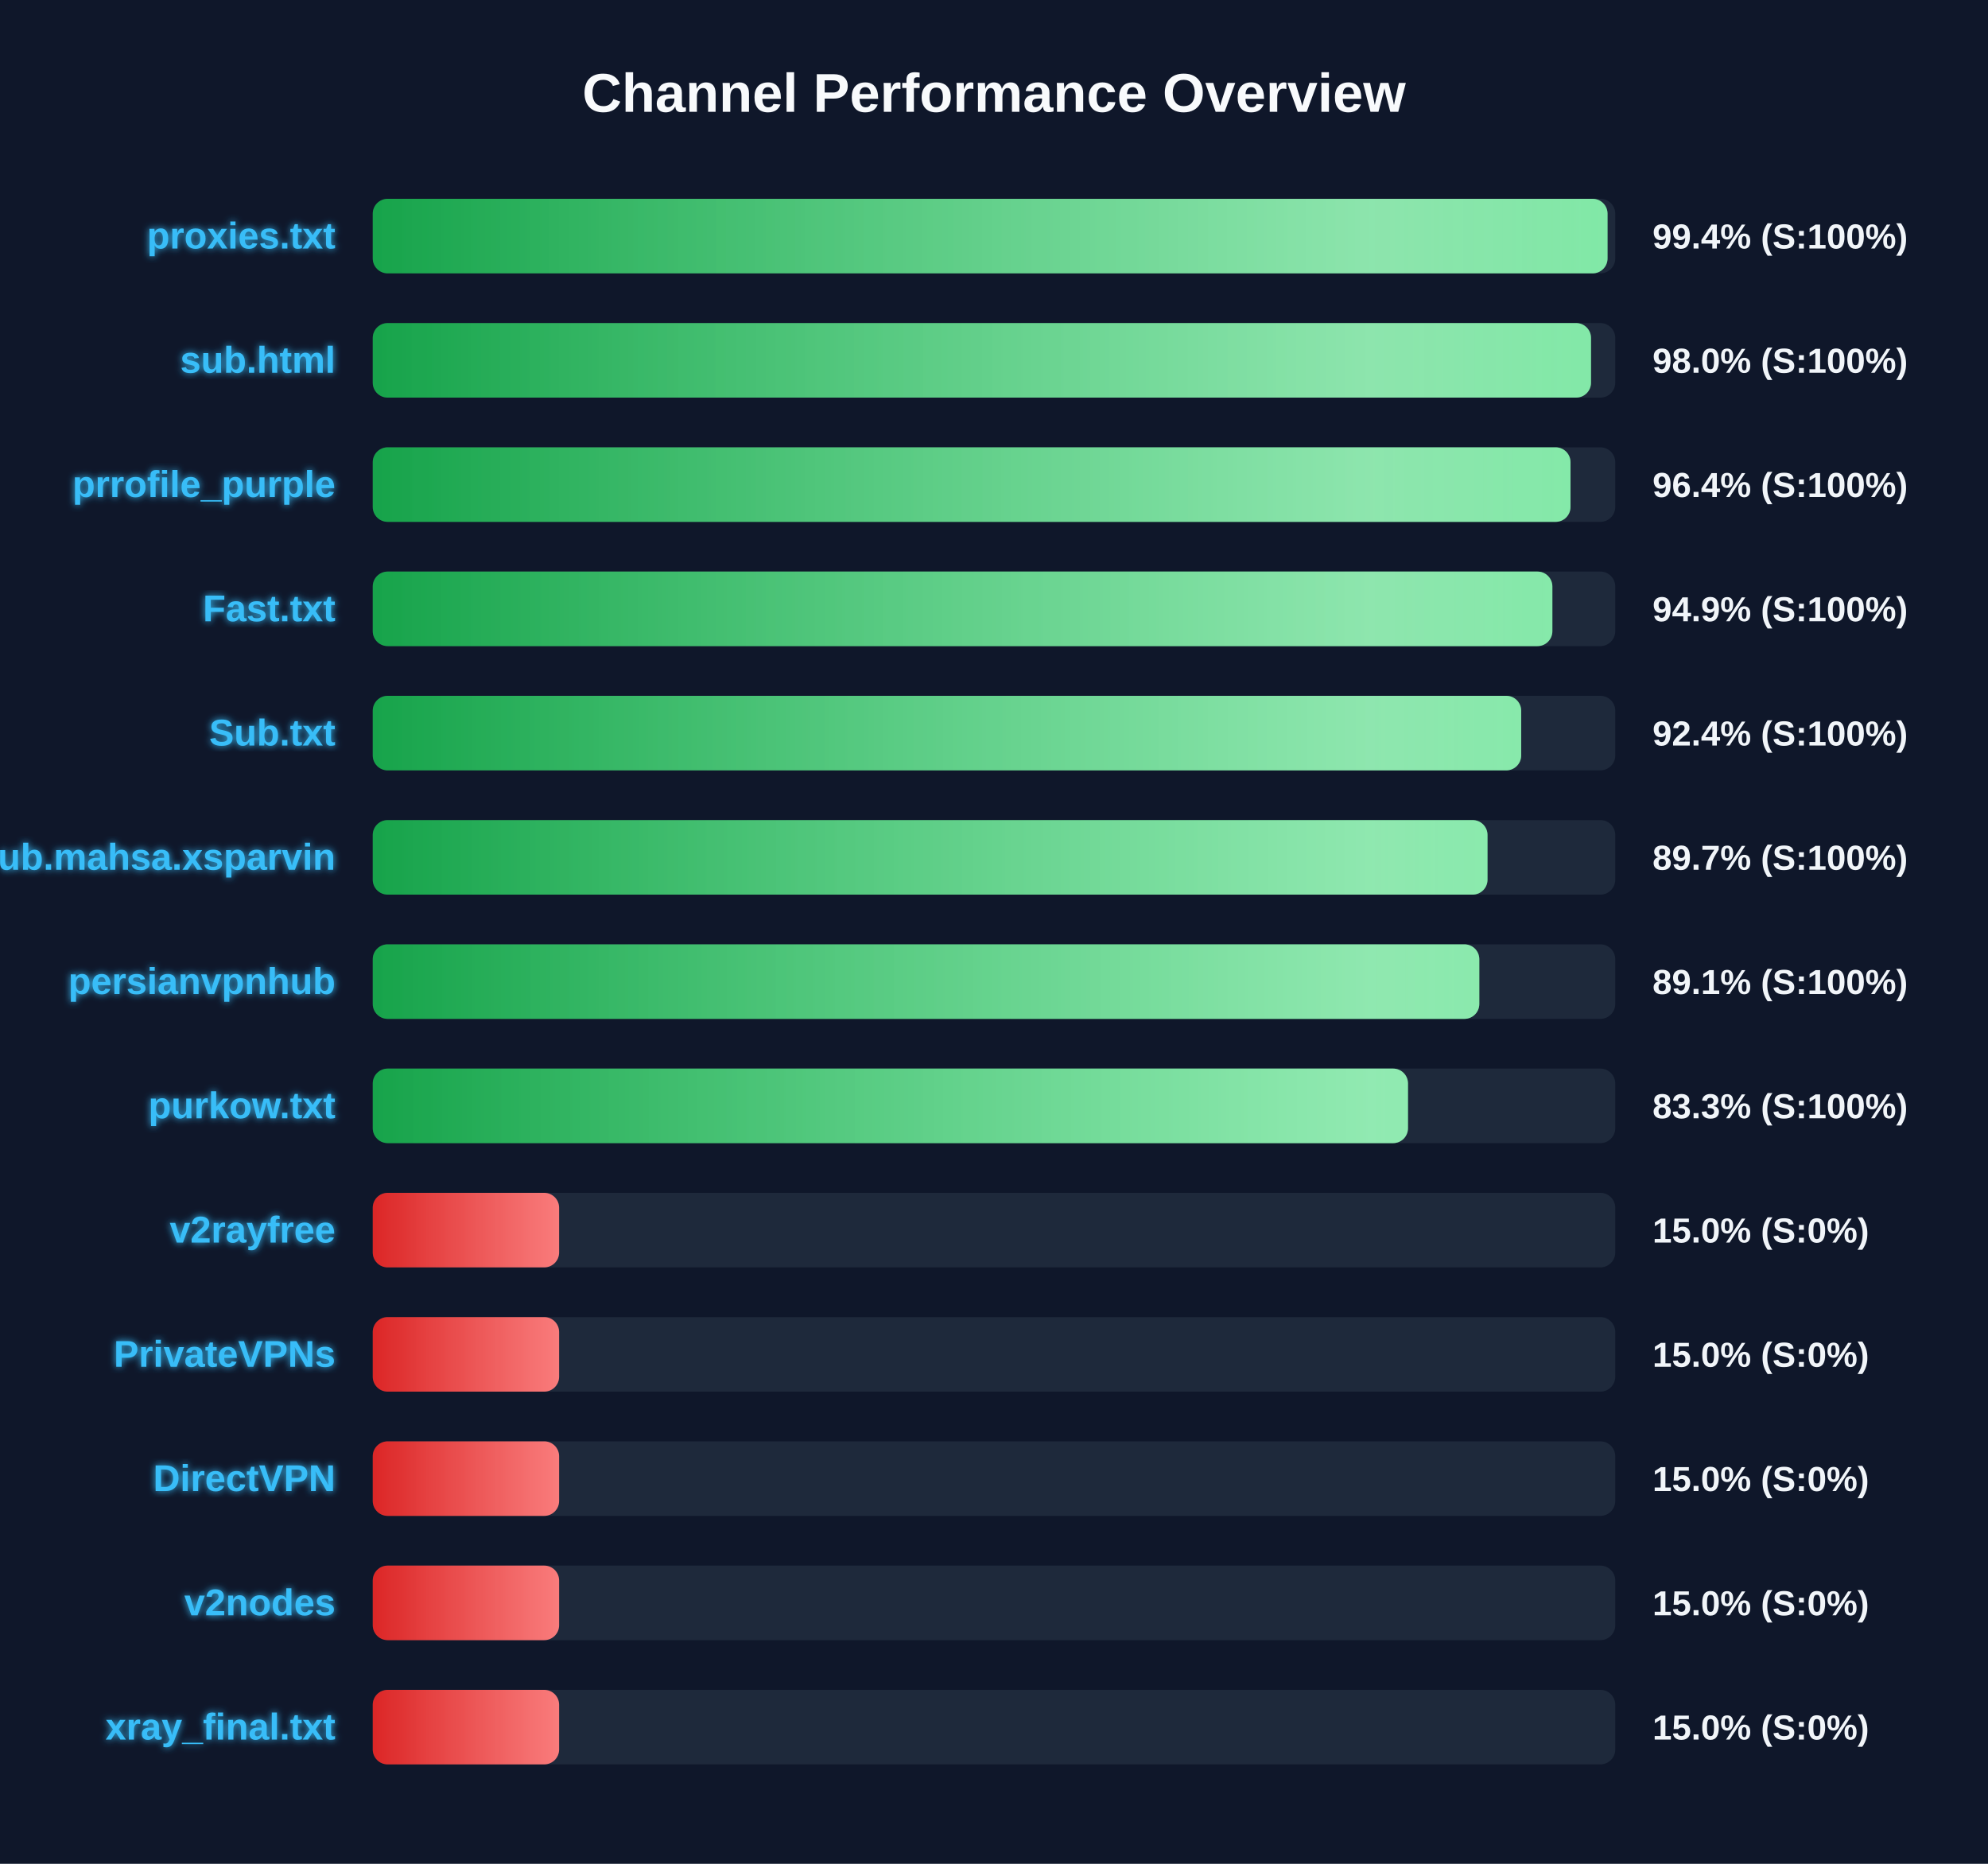
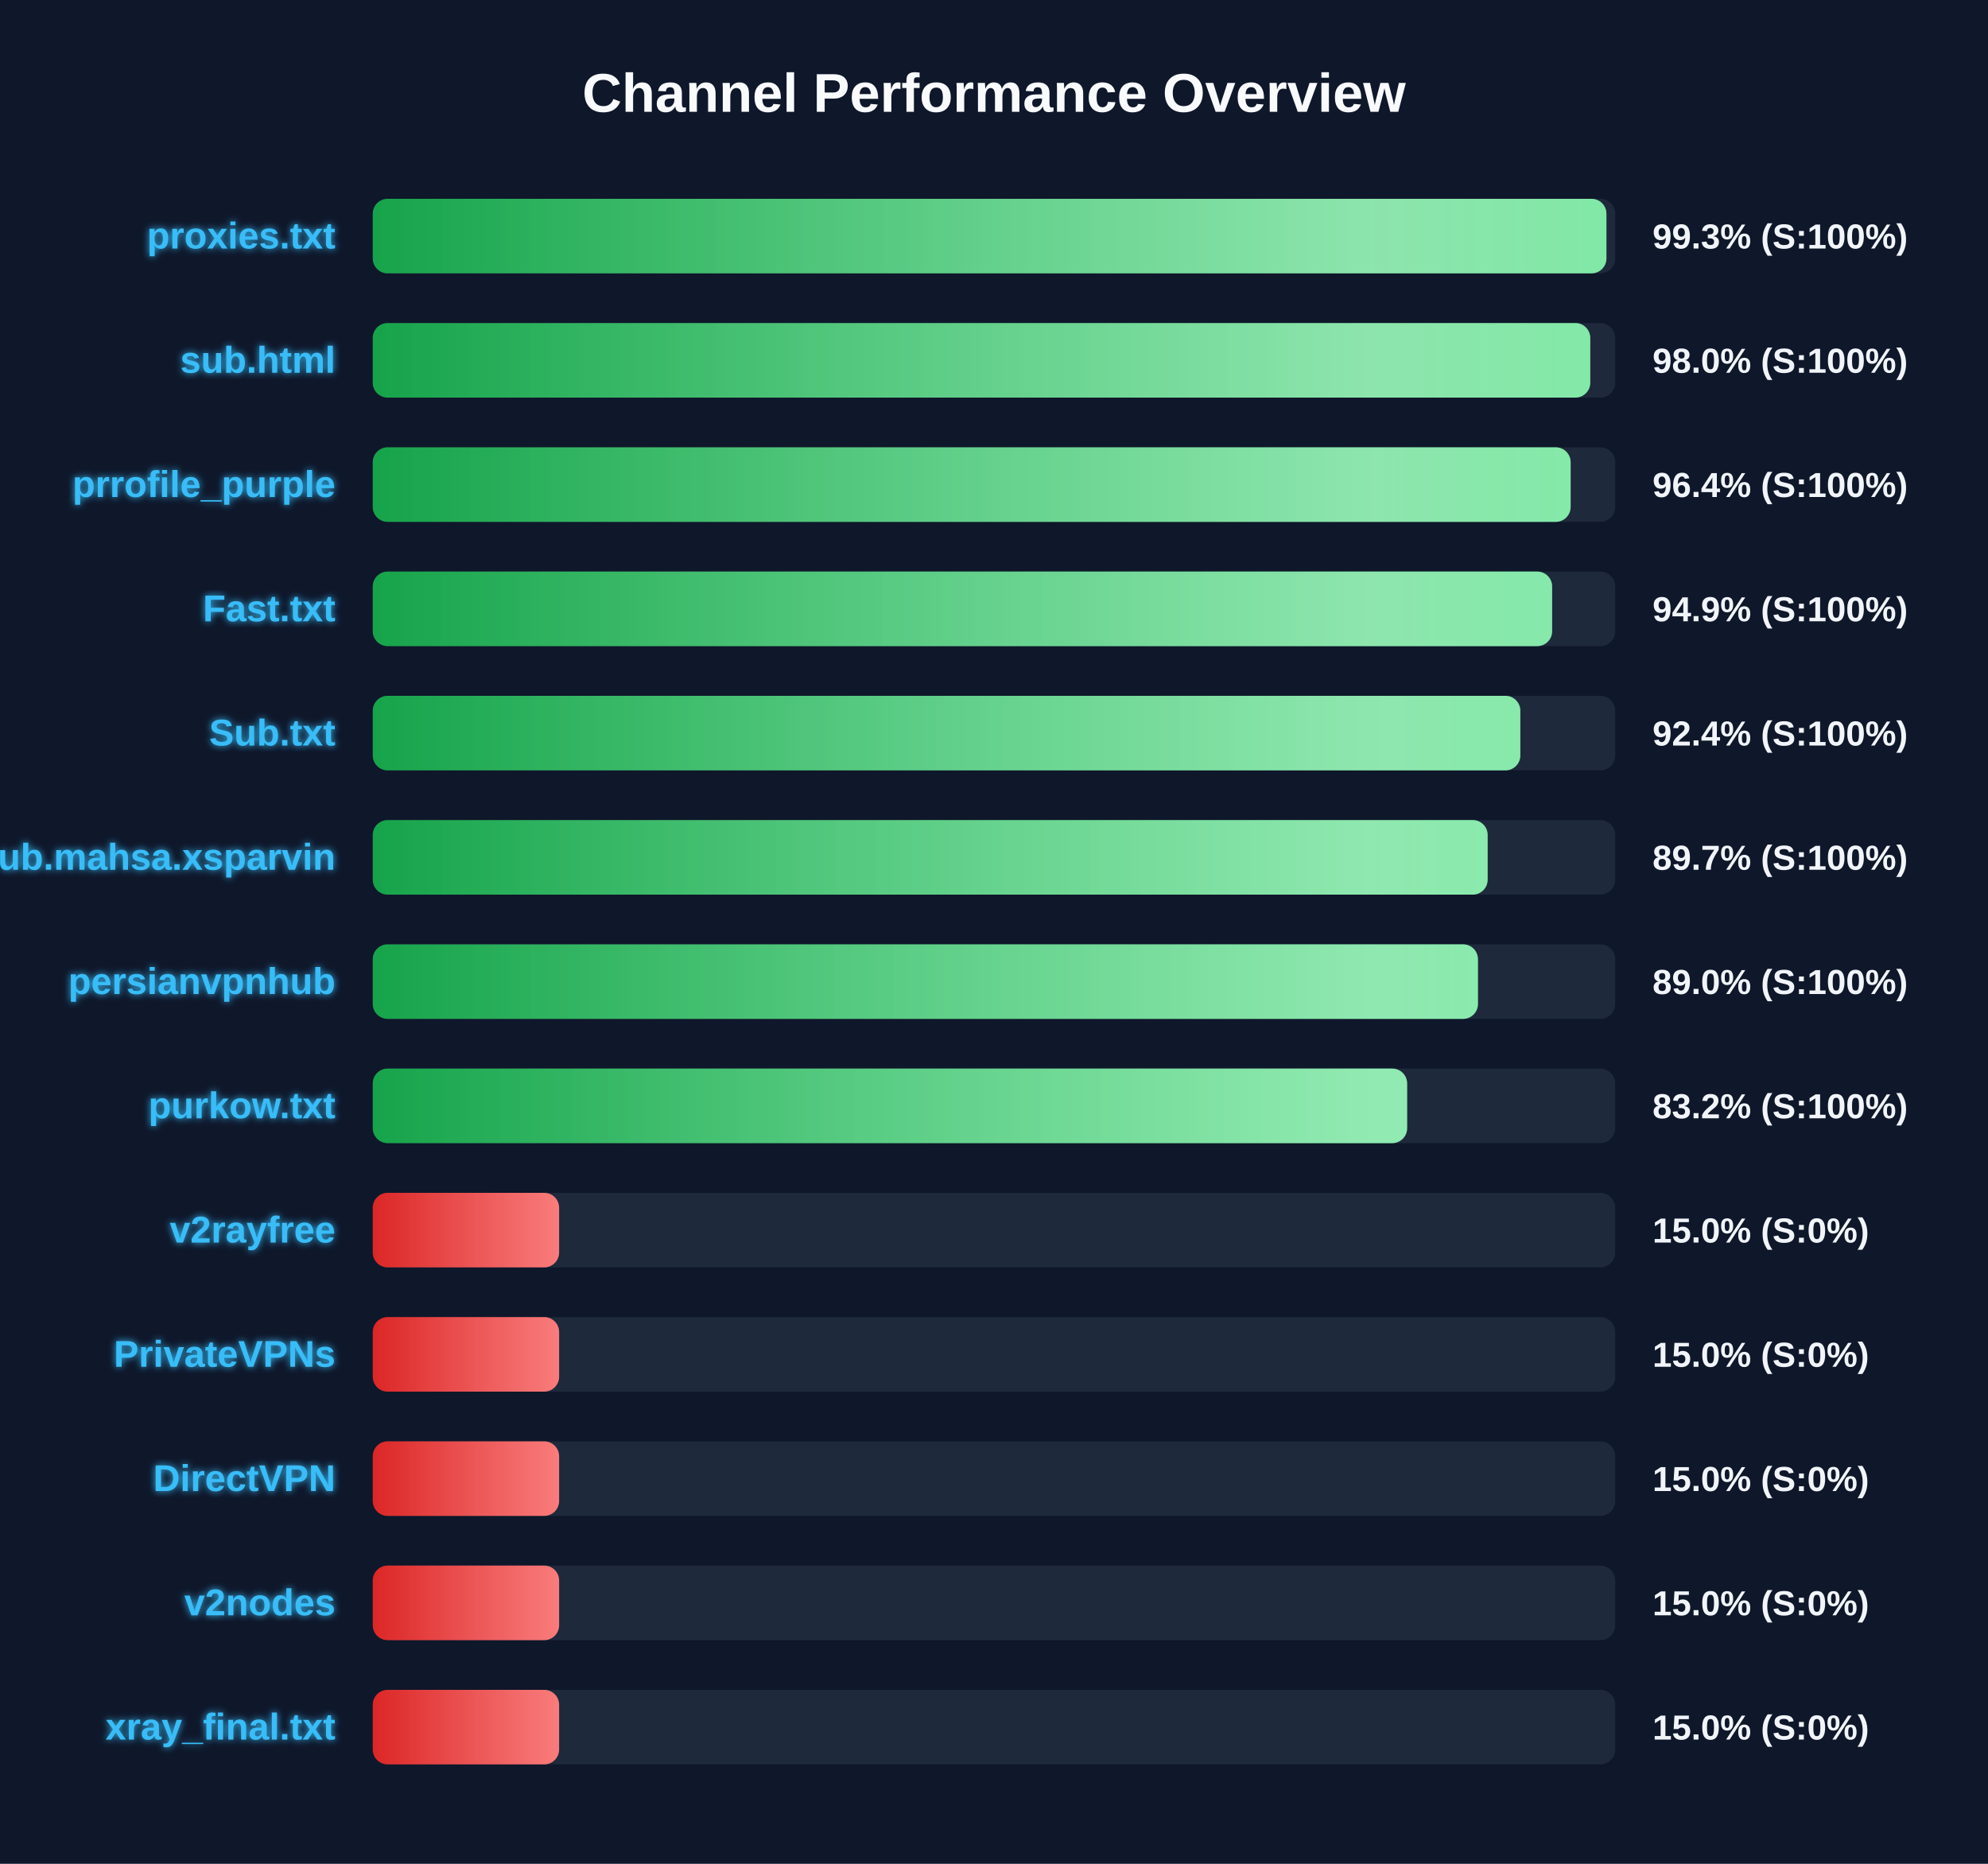
<svg xmlns="http://www.w3.org/2000/svg" width="800" height="750" version="1.1">
  <defs>
    <linearGradient id="grad-green" x1="0%" y1="0%" x2="100%" y2="0%">
      <stop offset="0%" stop-color="#16a34a" />
      <stop offset="100%" stop-color="#4ade80" />
    </linearGradient>
    <linearGradient id="grad-yellow" x1="0%" y1="0%" x2="100%" y2="0%">
      <stop offset="0%" stop-color="#ca8a04" />
      <stop offset="100%" stop-color="#fde047" />
    </linearGradient>
    <linearGradient id="grad-red" x1="0%" y1="0%" x2="100%" y2="0%">
      <stop offset="0%" stop-color="#dc2626" />
      <stop offset="100%" stop-color="#f87171" />
    </linearGradient>
    <linearGradient id="shimmer" x1="0%" y1="0%" x2="100%" y2="0%">
      <stop offset="0%" stop-color="rgba(255,255,255,0)" />
      <stop offset="50%" stop-color="rgba(255,255,255,0.4)" />
      <stop offset="100%" stop-color="rgba(255,255,255,0)" />
    </linearGradient>
    <filter id="glow" x="-20%" y="-20%" width="140%" height="140%">
      <feGaussianBlur stdDeviation="1.5" result="blur" />
      <feComposite in="SourceGraphic" in2="blur" operator="over" />
    </filter>
  </defs>
  <style>
        .bg-rect { fill: #0f172a; }
        .title { font: bold 22px 'Segoe UI', Arial, sans-serif; fill: #f8fafc; }
        .row { font: bold 15px 'Segoe UI', Arial, sans-serif; fill: #38bdf8; filter: url(#glow); }
        .score { font: bold 14px 'Segoe UI', Arial, sans-serif; fill: #f1f5f9; }
        @keyframes shimmer-anim {
            0% { transform: translateX(-100%); }
            100% { transform: translateX(200%); }
        }
        .shimmer-rect {
            animation: shimmer-anim 2.5s infinite linear;
        }
    </style>
  <rect width="100%" height="100%" class="bg-rect" />
  <text x="400" y="45" text-anchor="middle" class="title">Channel Performance Overview</text>
  <rect x="150" y="80" width="500" height="30" fill="#1e293b" rx="6" />
  <clipPath id="clip-0">
-     <rect x="150" y="80" width="496.9" height="30" rx="6" />
+     <rect x="150" y="80" width="496.45" height="30" rx="6" />
  </clipPath>
-   <rect x="150" y="80" width="496.9" height="30" fill="url(#grad-green)" rx="6" />
+   <rect x="150" y="80" width="496.45" height="30" fill="url(#grad-green)" rx="6" />
  <g clip-path="url(#clip-0)">
    <rect x="150" y="80" width="100%" height="30" fill="url(#shimmer)" class="shimmer-rect" />
  </g>
  <text x="135" y="100" text-anchor="end" class="row">proxies.txt</text>
-   <text x="665" y="100" text-anchor="start" class="score">99.4% (S:100%)</text>
+   <text x="665" y="100" text-anchor="start" class="score">99.3% (S:100%)</text>
  <rect x="150" y="130" width="500" height="30" fill="#1e293b" rx="6" />
  <clipPath id="clip-1">
-     <rect x="150" y="130" width="490.25" height="30" rx="6" />
+     <rect x="150" y="130" width="489.95" height="30" rx="6" />
  </clipPath>
-   <rect x="150" y="130" width="490.25" height="30" fill="url(#grad-green)" rx="6" />
+   <rect x="150" y="130" width="489.95" height="30" fill="url(#grad-green)" rx="6" />
  <g clip-path="url(#clip-1)">
    <rect x="150" y="130" width="100%" height="30" fill="url(#shimmer)" class="shimmer-rect" />
  </g>
  <text x="135" y="150" text-anchor="end" class="row">sub.html</text>
  <text x="665" y="150" text-anchor="start" class="score">98.0% (S:100%)</text>
  <rect x="150" y="180" width="500" height="30" fill="#1e293b" rx="6" />
  <clipPath id="clip-2">
-     <rect x="150" y="180" width="482.0" height="30" rx="6" />
+     <rect x="150" y="180" width="482.05" height="30" rx="6" />
  </clipPath>
-   <rect x="150" y="180" width="482.0" height="30" fill="url(#grad-green)" rx="6" />
+   <rect x="150" y="180" width="482.05" height="30" fill="url(#grad-green)" rx="6" />
  <g clip-path="url(#clip-2)">
    <rect x="150" y="180" width="100%" height="30" fill="url(#shimmer)" class="shimmer-rect" />
  </g>
  <text x="135" y="200" text-anchor="end" class="row">prrofile_purple</text>
  <text x="665" y="200" text-anchor="start" class="score">96.4% (S:100%)</text>
  <rect x="150" y="230" width="500" height="30" fill="#1e293b" rx="6" />
  <clipPath id="clip-3">
-     <rect x="150" y="230" width="474.7" height="30" rx="6" />
+     <rect x="150" y="230" width="474.6" height="30" rx="6" />
  </clipPath>
-   <rect x="150" y="230" width="474.7" height="30" fill="url(#grad-green)" rx="6" />
+   <rect x="150" y="230" width="474.6" height="30" fill="url(#grad-green)" rx="6" />
  <g clip-path="url(#clip-3)">
    <rect x="150" y="230" width="100%" height="30" fill="url(#shimmer)" class="shimmer-rect" />
  </g>
  <text x="135" y="250" text-anchor="end" class="row">Fast.txt</text>
  <text x="665" y="250" text-anchor="start" class="score">94.9% (S:100%)</text>
  <rect x="150" y="280" width="500" height="30" fill="#1e293b" rx="6" />
  <clipPath id="clip-4">
-     <rect x="150" y="280" width="462.15" height="30" rx="6" />
+     <rect x="150" y="280" width="461.8" height="30" rx="6" />
  </clipPath>
-   <rect x="150" y="280" width="462.15" height="30" fill="url(#grad-green)" rx="6" />
+   <rect x="150" y="280" width="461.8" height="30" fill="url(#grad-green)" rx="6" />
  <g clip-path="url(#clip-4)">
    <rect x="150" y="280" width="100%" height="30" fill="url(#shimmer)" class="shimmer-rect" />
  </g>
  <text x="135" y="300" text-anchor="end" class="row">Sub.txt</text>
  <text x="665" y="300" text-anchor="start" class="score">92.4% (S:100%)</text>
  <rect x="150" y="330" width="500" height="30" fill="#1e293b" rx="6" />
  <clipPath id="clip-5">
-     <rect x="150" y="330" width="448.6" height="30" rx="6" />
+     <rect x="150" y="330" width="448.65" height="30" rx="6" />
  </clipPath>
-   <rect x="150" y="330" width="448.6" height="30" fill="url(#grad-green)" rx="6" />
+   <rect x="150" y="330" width="448.65" height="30" fill="url(#grad-green)" rx="6" />
  <g clip-path="url(#clip-5)">
    <rect x="150" y="330" width="100%" height="30" fill="url(#shimmer)" class="shimmer-rect" />
  </g>
  <text x="135" y="350" text-anchor="end" class="row">Sub.mahsa.xsparvin</text>
  <text x="665" y="350" text-anchor="start" class="score">89.7% (S:100%)</text>
  <rect x="150" y="380" width="500" height="30" fill="#1e293b" rx="6" />
  <clipPath id="clip-6">
-     <rect x="150" y="380" width="445.3" height="30" rx="6" />
+     <rect x="150" y="380" width="444.75" height="30" rx="6" />
  </clipPath>
-   <rect x="150" y="380" width="445.3" height="30" fill="url(#grad-green)" rx="6" />
+   <rect x="150" y="380" width="444.75" height="30" fill="url(#grad-green)" rx="6" />
  <g clip-path="url(#clip-6)">
    <rect x="150" y="380" width="100%" height="30" fill="url(#shimmer)" class="shimmer-rect" />
  </g>
  <text x="135" y="400" text-anchor="end" class="row">persianvpnhub</text>
-   <text x="665" y="400" text-anchor="start" class="score">89.1% (S:100%)</text>
+   <text x="665" y="400" text-anchor="start" class="score">89.0% (S:100%)</text>
  <rect x="150" y="430" width="500" height="30" fill="#1e293b" rx="6" />
  <clipPath id="clip-7">
-     <rect x="150" y="430" width="416.6" height="30" rx="6" />
+     <rect x="150" y="430" width="416.25" height="30" rx="6" />
  </clipPath>
-   <rect x="150" y="430" width="416.6" height="30" fill="url(#grad-green)" rx="6" />
+   <rect x="150" y="430" width="416.25" height="30" fill="url(#grad-green)" rx="6" />
  <g clip-path="url(#clip-7)">
    <rect x="150" y="430" width="100%" height="30" fill="url(#shimmer)" class="shimmer-rect" />
  </g>
  <text x="135" y="450" text-anchor="end" class="row">purkow.txt</text>
-   <text x="665" y="450" text-anchor="start" class="score">83.3% (S:100%)</text>
+   <text x="665" y="450" text-anchor="start" class="score">83.2% (S:100%)</text>
  <rect x="150" y="480" width="500" height="30" fill="#1e293b" rx="6" />
  <clipPath id="clip-8">
    <rect x="150" y="480" width="75.0" height="30" rx="6" />
  </clipPath>
  <rect x="150" y="480" width="75.0" height="30" fill="url(#grad-red)" rx="6" />
  <g clip-path="url(#clip-8)">
    <rect x="150" y="480" width="100%" height="30" fill="url(#shimmer)" class="shimmer-rect" />
  </g>
  <text x="135" y="500" text-anchor="end" class="row">v2rayfree</text>
  <text x="665" y="500" text-anchor="start" class="score">15.0% (S:0%)</text>
  <rect x="150" y="530" width="500" height="30" fill="#1e293b" rx="6" />
  <clipPath id="clip-9">
    <rect x="150" y="530" width="75.0" height="30" rx="6" />
  </clipPath>
  <rect x="150" y="530" width="75.0" height="30" fill="url(#grad-red)" rx="6" />
  <g clip-path="url(#clip-9)">
    <rect x="150" y="530" width="100%" height="30" fill="url(#shimmer)" class="shimmer-rect" />
  </g>
  <text x="135" y="550" text-anchor="end" class="row">PrivateVPNs</text>
  <text x="665" y="550" text-anchor="start" class="score">15.0% (S:0%)</text>
  <rect x="150" y="580" width="500" height="30" fill="#1e293b" rx="6" />
  <clipPath id="clip-10">
    <rect x="150" y="580" width="75.0" height="30" rx="6" />
  </clipPath>
  <rect x="150" y="580" width="75.0" height="30" fill="url(#grad-red)" rx="6" />
  <g clip-path="url(#clip-10)">
    <rect x="150" y="580" width="100%" height="30" fill="url(#shimmer)" class="shimmer-rect" />
  </g>
  <text x="135" y="600" text-anchor="end" class="row">DirectVPN</text>
  <text x="665" y="600" text-anchor="start" class="score">15.0% (S:0%)</text>
  <rect x="150" y="630" width="500" height="30" fill="#1e293b" rx="6" />
  <clipPath id="clip-11">
    <rect x="150" y="630" width="75.0" height="30" rx="6" />
  </clipPath>
  <rect x="150" y="630" width="75.0" height="30" fill="url(#grad-red)" rx="6" />
  <g clip-path="url(#clip-11)">
    <rect x="150" y="630" width="100%" height="30" fill="url(#shimmer)" class="shimmer-rect" />
  </g>
  <text x="135" y="650" text-anchor="end" class="row">v2nodes</text>
  <text x="665" y="650" text-anchor="start" class="score">15.0% (S:0%)</text>
  <rect x="150" y="680" width="500" height="30" fill="#1e293b" rx="6" />
  <clipPath id="clip-12">
    <rect x="150" y="680" width="75.0" height="30" rx="6" />
  </clipPath>
  <rect x="150" y="680" width="75.0" height="30" fill="url(#grad-red)" rx="6" />
  <g clip-path="url(#clip-12)">
    <rect x="150" y="680" width="100%" height="30" fill="url(#shimmer)" class="shimmer-rect" />
  </g>
  <text x="135" y="700" text-anchor="end" class="row">xray_final.txt</text>
  <text x="665" y="700" text-anchor="start" class="score">15.0% (S:0%)</text>
</svg>
